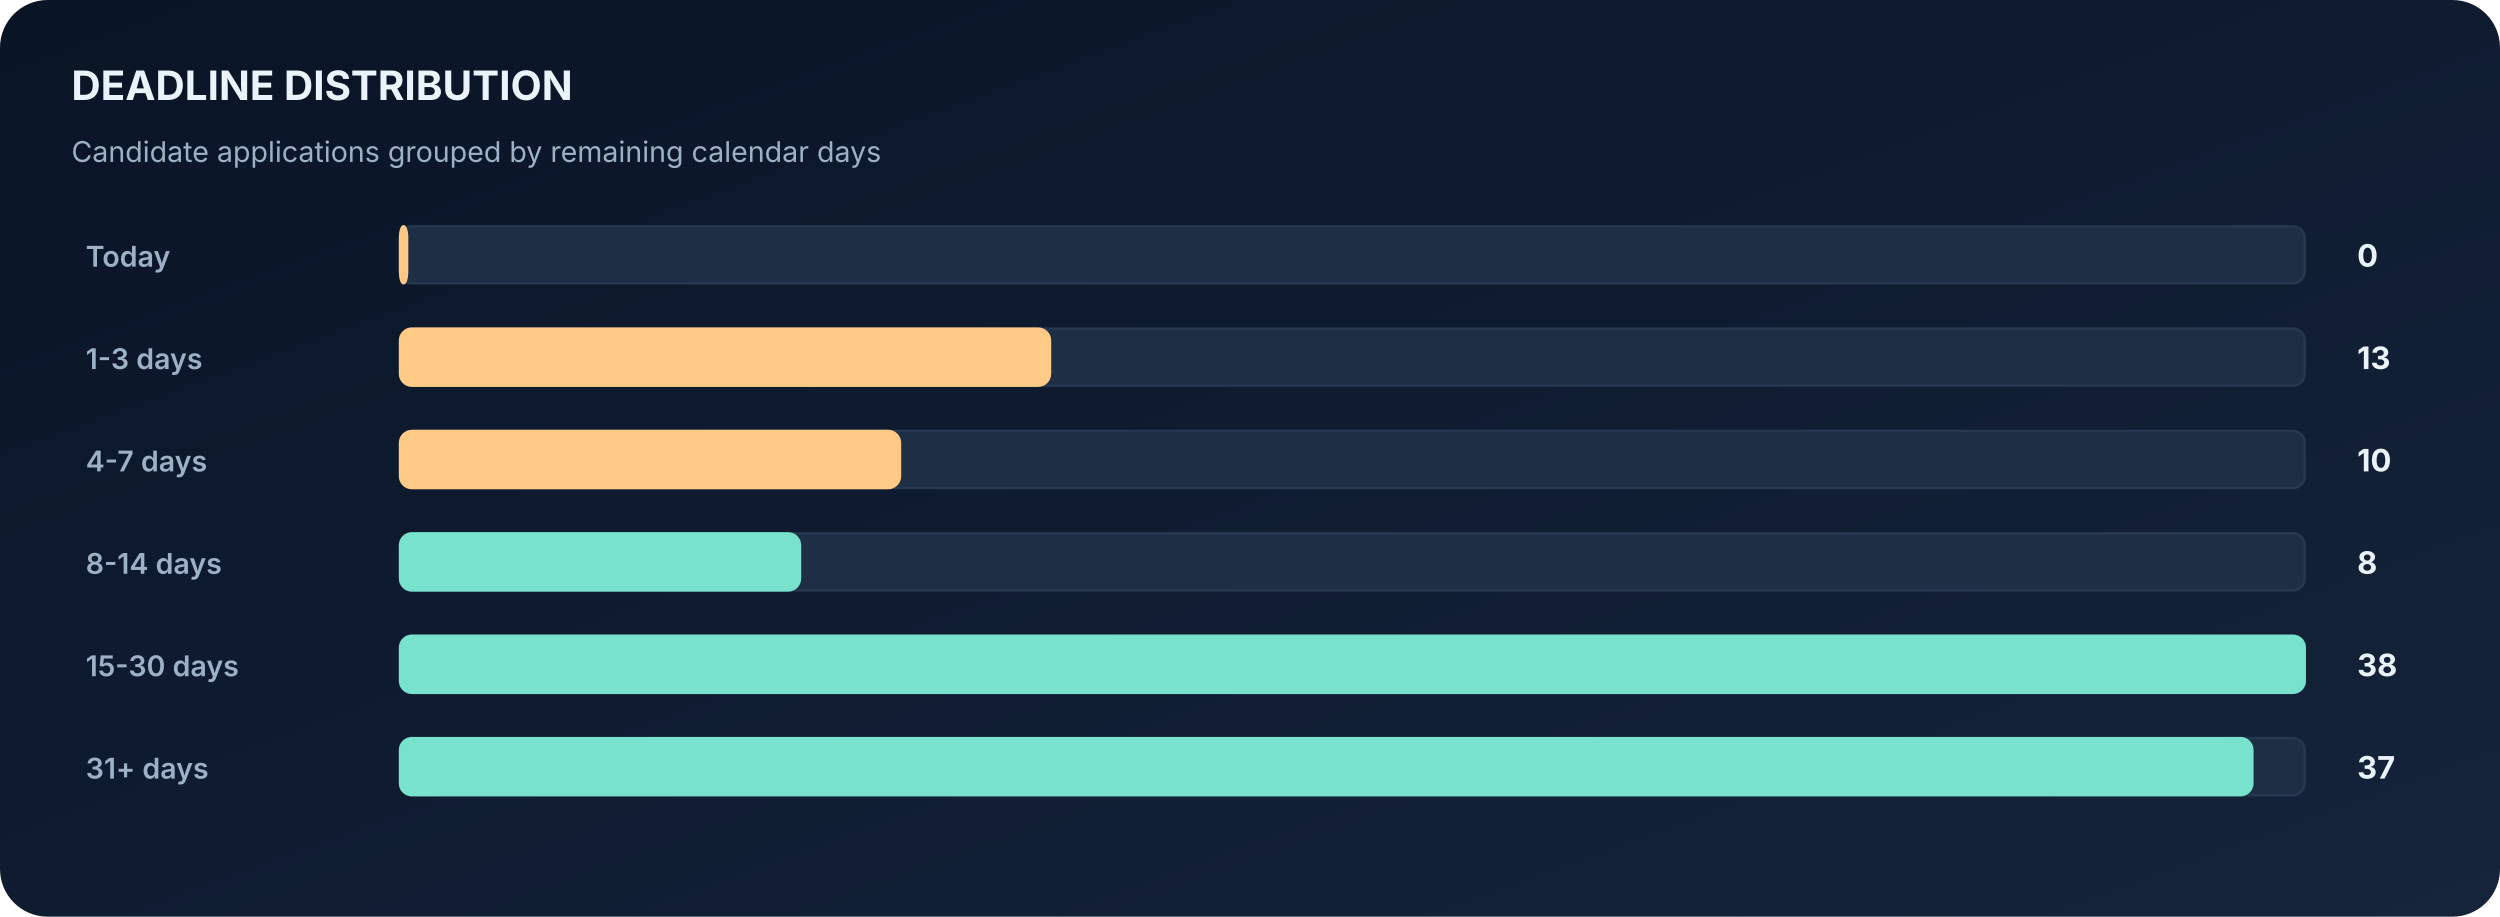
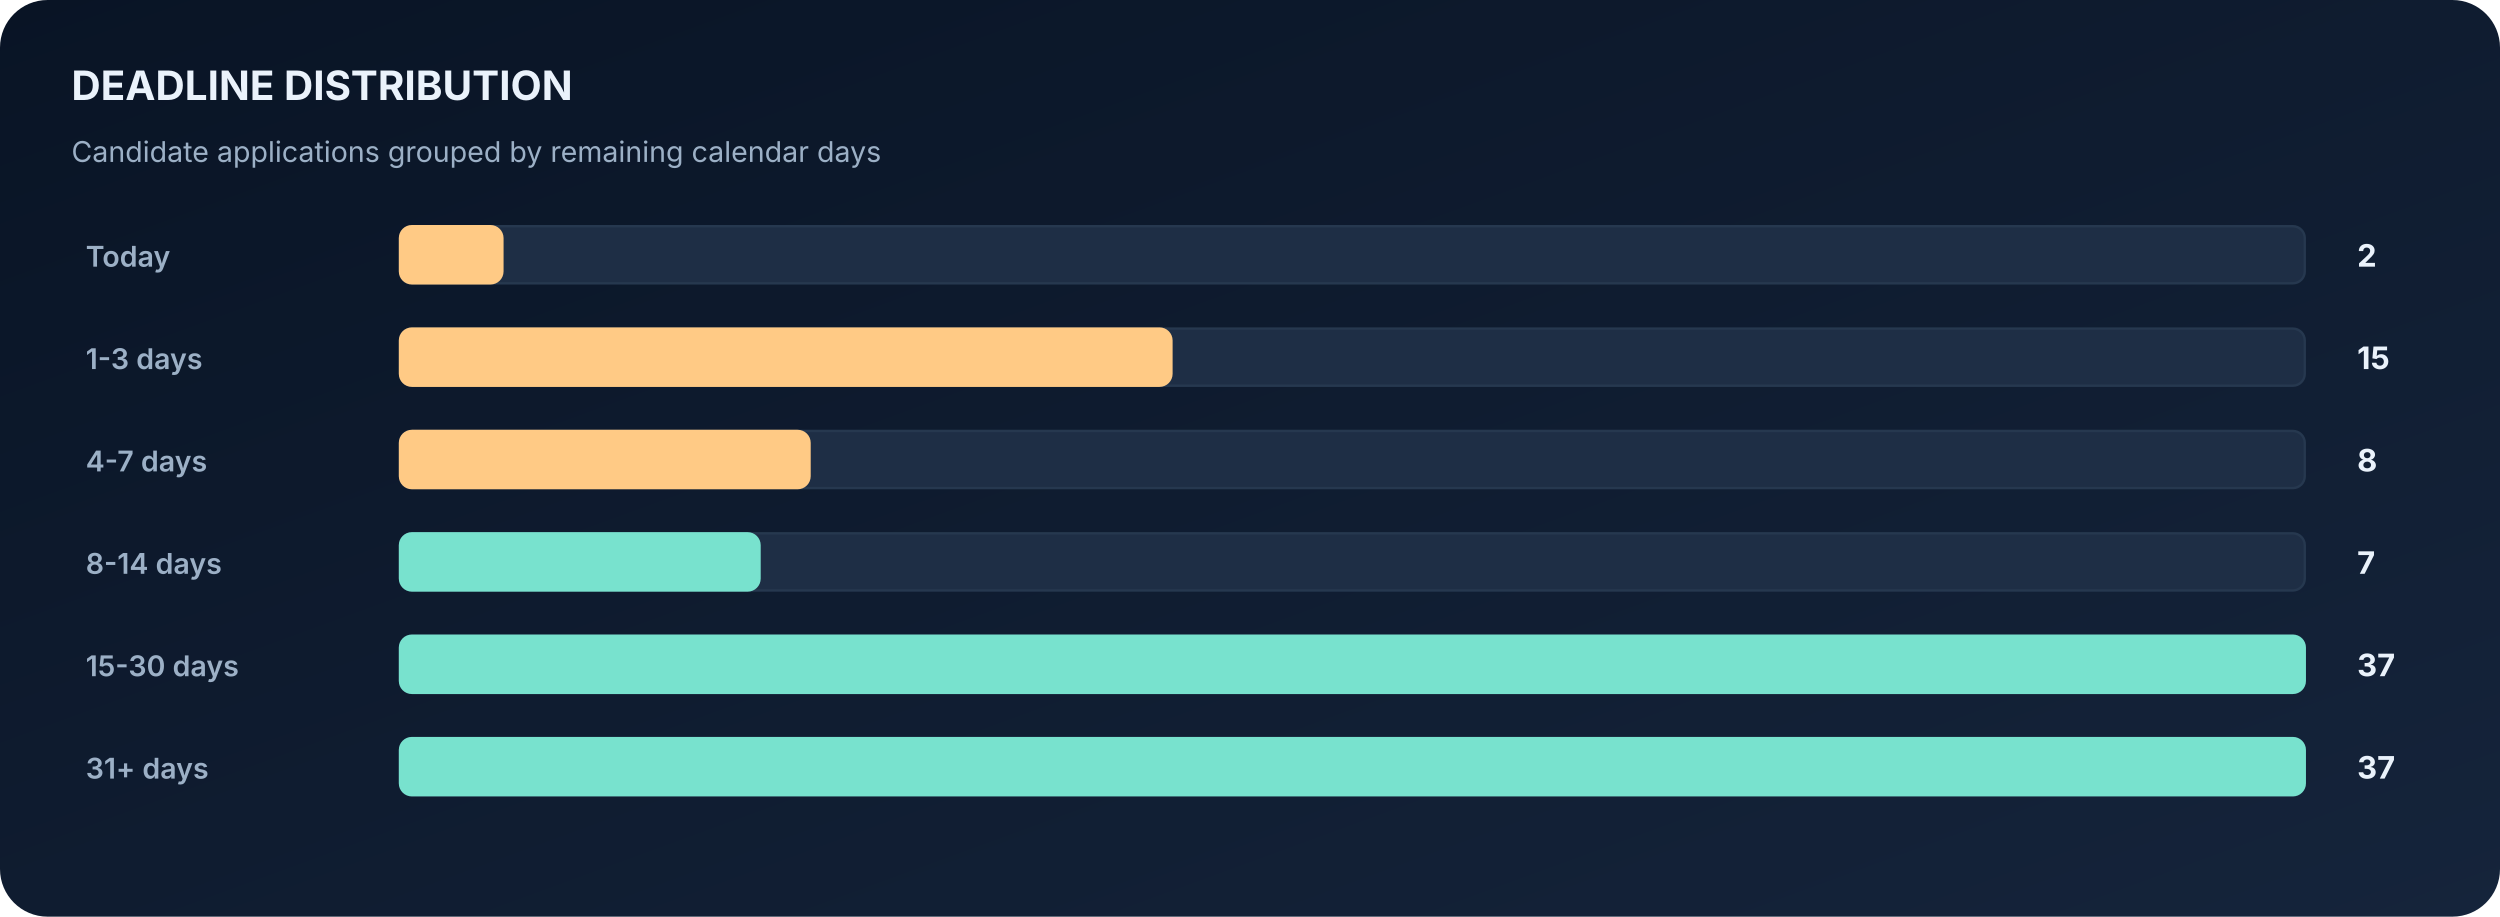
<svg xmlns="http://www.w3.org/2000/svg" width="1050" height="385" viewBox="0 0 1050 385" role="img" aria-label="Automatically generated deadline distribution horizontal bar chart">
  <defs>
    <linearGradient id="bg" x1="0" x2="1" y1="0" y2="1">
      <stop stop-color="#091425" />
      <stop offset="1" stop-color="#15243B" />
    </linearGradient>
  </defs>
  <rect width="1050" height="385" fill="url(#bg)" rx="20" />
  <text x="30" y="42" font-family="Inter,Segoe UI,Arial,sans-serif" font-size="17" font-weight="700" fill="#EAF2FB">DEADLINE DISTRIBUTION</text>
  <text x="30" y="68" font-family="Inter,Segoe UI,Arial,sans-serif" font-size="12" font-weight="400" fill="#9CB0C6">Candidate applications grouped by remaining calendar days</text>
  <text x="36" y="112" font-family="Inter,Segoe UI,Arial,sans-serif" font-size="12" font-weight="600" fill="#9CB0C6">Today</text>
  <rect x="168" y="95" width="800" height="24" rx="5" fill="#1E2E45" stroke="#26384F" />
-   <rect x="168" y="95" width="3" height="24" rx="5" fill="#FFCA85" stroke="#FFCA85" />
-   <text x="990" y="112" font-family="Inter,Segoe UI,Arial,sans-serif" font-size="13" font-weight="700" fill="#EAF2FB">0</text>
+   <rect x="168" y="95" width="43" height="24" rx="5" fill="#FFCA85" stroke="#FFCA85" />
+   <text x="990" y="112" font-family="Inter,Segoe UI,Arial,sans-serif" font-size="13" font-weight="700" fill="#EAF2FB">2</text>
  <text x="36" y="155" font-family="Inter,Segoe UI,Arial,sans-serif" font-size="12" font-weight="600" fill="#9CB0C6">1-3 days</text>
  <rect x="168" y="138" width="800" height="24" rx="5" fill="#1E2E45" stroke="#26384F" />
-   <rect x="168" y="138" width="273" height="24" rx="5" fill="#FFCA85" stroke="#FFCA85" />
-   <text x="990" y="155" font-family="Inter,Segoe UI,Arial,sans-serif" font-size="13" font-weight="700" fill="#EAF2FB">13</text>
+   <rect x="168" y="138" width="324" height="24" rx="5" fill="#FFCA85" stroke="#FFCA85" />
+   <text x="990" y="155" font-family="Inter,Segoe UI,Arial,sans-serif" font-size="13" font-weight="700" fill="#EAF2FB">15</text>
  <text x="36" y="198" font-family="Inter,Segoe UI,Arial,sans-serif" font-size="12" font-weight="600" fill="#9CB0C6">4-7 days</text>
  <rect x="168" y="181" width="800" height="24" rx="5" fill="#1E2E45" stroke="#26384F" />
-   <rect x="168" y="181" width="210" height="24" rx="5" fill="#FFCA85" stroke="#FFCA85" />
-   <text x="990" y="198" font-family="Inter,Segoe UI,Arial,sans-serif" font-size="13" font-weight="700" fill="#EAF2FB">10</text>
+   <rect x="168" y="181" width="172" height="24" rx="5" fill="#FFCA85" stroke="#FFCA85" />
+   <text x="990" y="198" font-family="Inter,Segoe UI,Arial,sans-serif" font-size="13" font-weight="700" fill="#EAF2FB">8</text>
  <text x="36" y="241" font-family="Inter,Segoe UI,Arial,sans-serif" font-size="12" font-weight="600" fill="#9CB0C6">8-14 days</text>
  <rect x="168" y="224" width="800" height="24" rx="5" fill="#1E2E45" stroke="#26384F" />
-   <rect x="168" y="224" width="168" height="24" rx="5" fill="#78E2CE" stroke="#78E2CE" />
-   <text x="990" y="241" font-family="Inter,Segoe UI,Arial,sans-serif" font-size="13" font-weight="700" fill="#EAF2FB">8</text>
+   <rect x="168" y="224" width="151" height="24" rx="5" fill="#78E2CE" stroke="#78E2CE" />
+   <text x="990" y="241" font-family="Inter,Segoe UI,Arial,sans-serif" font-size="13" font-weight="700" fill="#EAF2FB">7</text>
  <text x="36" y="284" font-family="Inter,Segoe UI,Arial,sans-serif" font-size="12" font-weight="600" fill="#9CB0C6">15-30 days</text>
  <rect x="168" y="267" width="800" height="24" rx="5" fill="#1E2E45" stroke="#26384F" />
  <rect x="168" y="267" width="800" height="24" rx="5" fill="#78E2CE" stroke="#78E2CE" />
-   <text x="990" y="284" font-family="Inter,Segoe UI,Arial,sans-serif" font-size="13" font-weight="700" fill="#EAF2FB">38</text>
+   <text x="990" y="284" font-family="Inter,Segoe UI,Arial,sans-serif" font-size="13" font-weight="700" fill="#EAF2FB">37</text>
  <text x="36" y="327" font-family="Inter,Segoe UI,Arial,sans-serif" font-size="12" font-weight="600" fill="#9CB0C6">31+ days</text>
  <rect x="168" y="310" width="800" height="24" rx="5" fill="#1E2E45" stroke="#26384F" />
-   <rect x="168" y="310" width="778" height="24" rx="5" fill="#78E2CE" stroke="#78E2CE" />
+   <rect x="168" y="310" width="800" height="24" rx="5" fill="#78E2CE" stroke="#78E2CE" />
  <text x="990" y="327" font-family="Inter,Segoe UI,Arial,sans-serif" font-size="13" font-weight="700" fill="#EAF2FB">37</text>
</svg>
